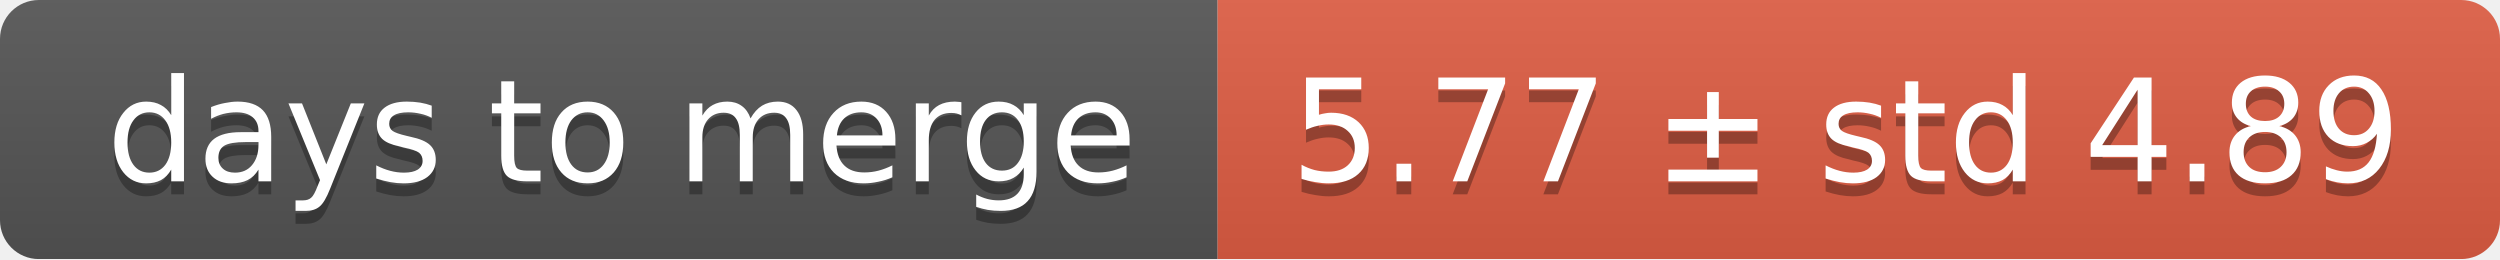
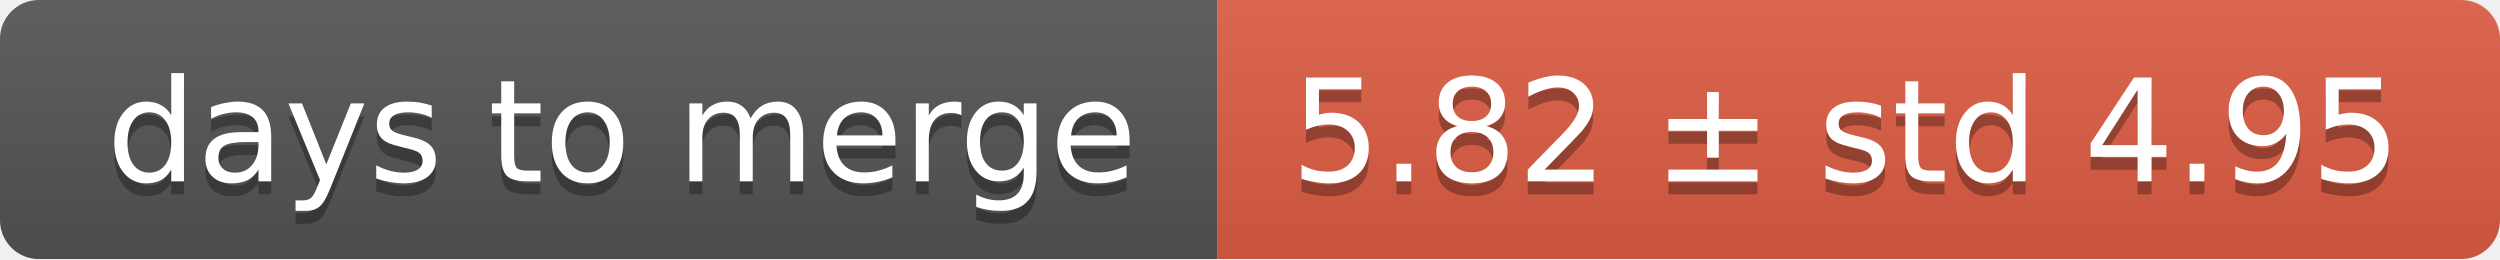
<svg xmlns="http://www.w3.org/2000/svg" width="193" height="20">
  <linearGradient id="smooth" x2="0" y2="100%">
    <stop offset="0" stop-color="#bbb" stop-opacity=".1" />
    <stop offset="1" stop-opacity=".1" />
  </linearGradient>
  <mask id="round">
    <rect width="193" height="20" rx="3" fill="#fff" />
  </mask>
  <g mask="url(#round)">
    <rect width="94" height="20" fill="#555" />
    <rect x="94" width="99" height="20" fill="#e05d44" />
    <rect width="193" height="20" fill="url(#smooth)" />
  </g>
  <g fill="#fff" text-anchor="middle" font-family="DejaVu Sans,Verdana,Geneva,sans-serif" font-size="11">
    <text x="48" y="15" fill="#010101" fill-opacity=".3">days to merge</text>
    <text x="48" y="14">days to merge</text>
-     <text x="142.5" y="15" fill="#010101" fill-opacity=".3">5.77 ± std 4.89</text>
-     <text x="142.5" y="14">5.77 ± std 4.89</text>
+     <text x="142.5" y="15" fill="#010101" fill-opacity=".3">5.82 ± std 4.95</text>
+     <text x="142.5" y="14">5.82 ± std 4.95</text>
  </g>
</svg>
